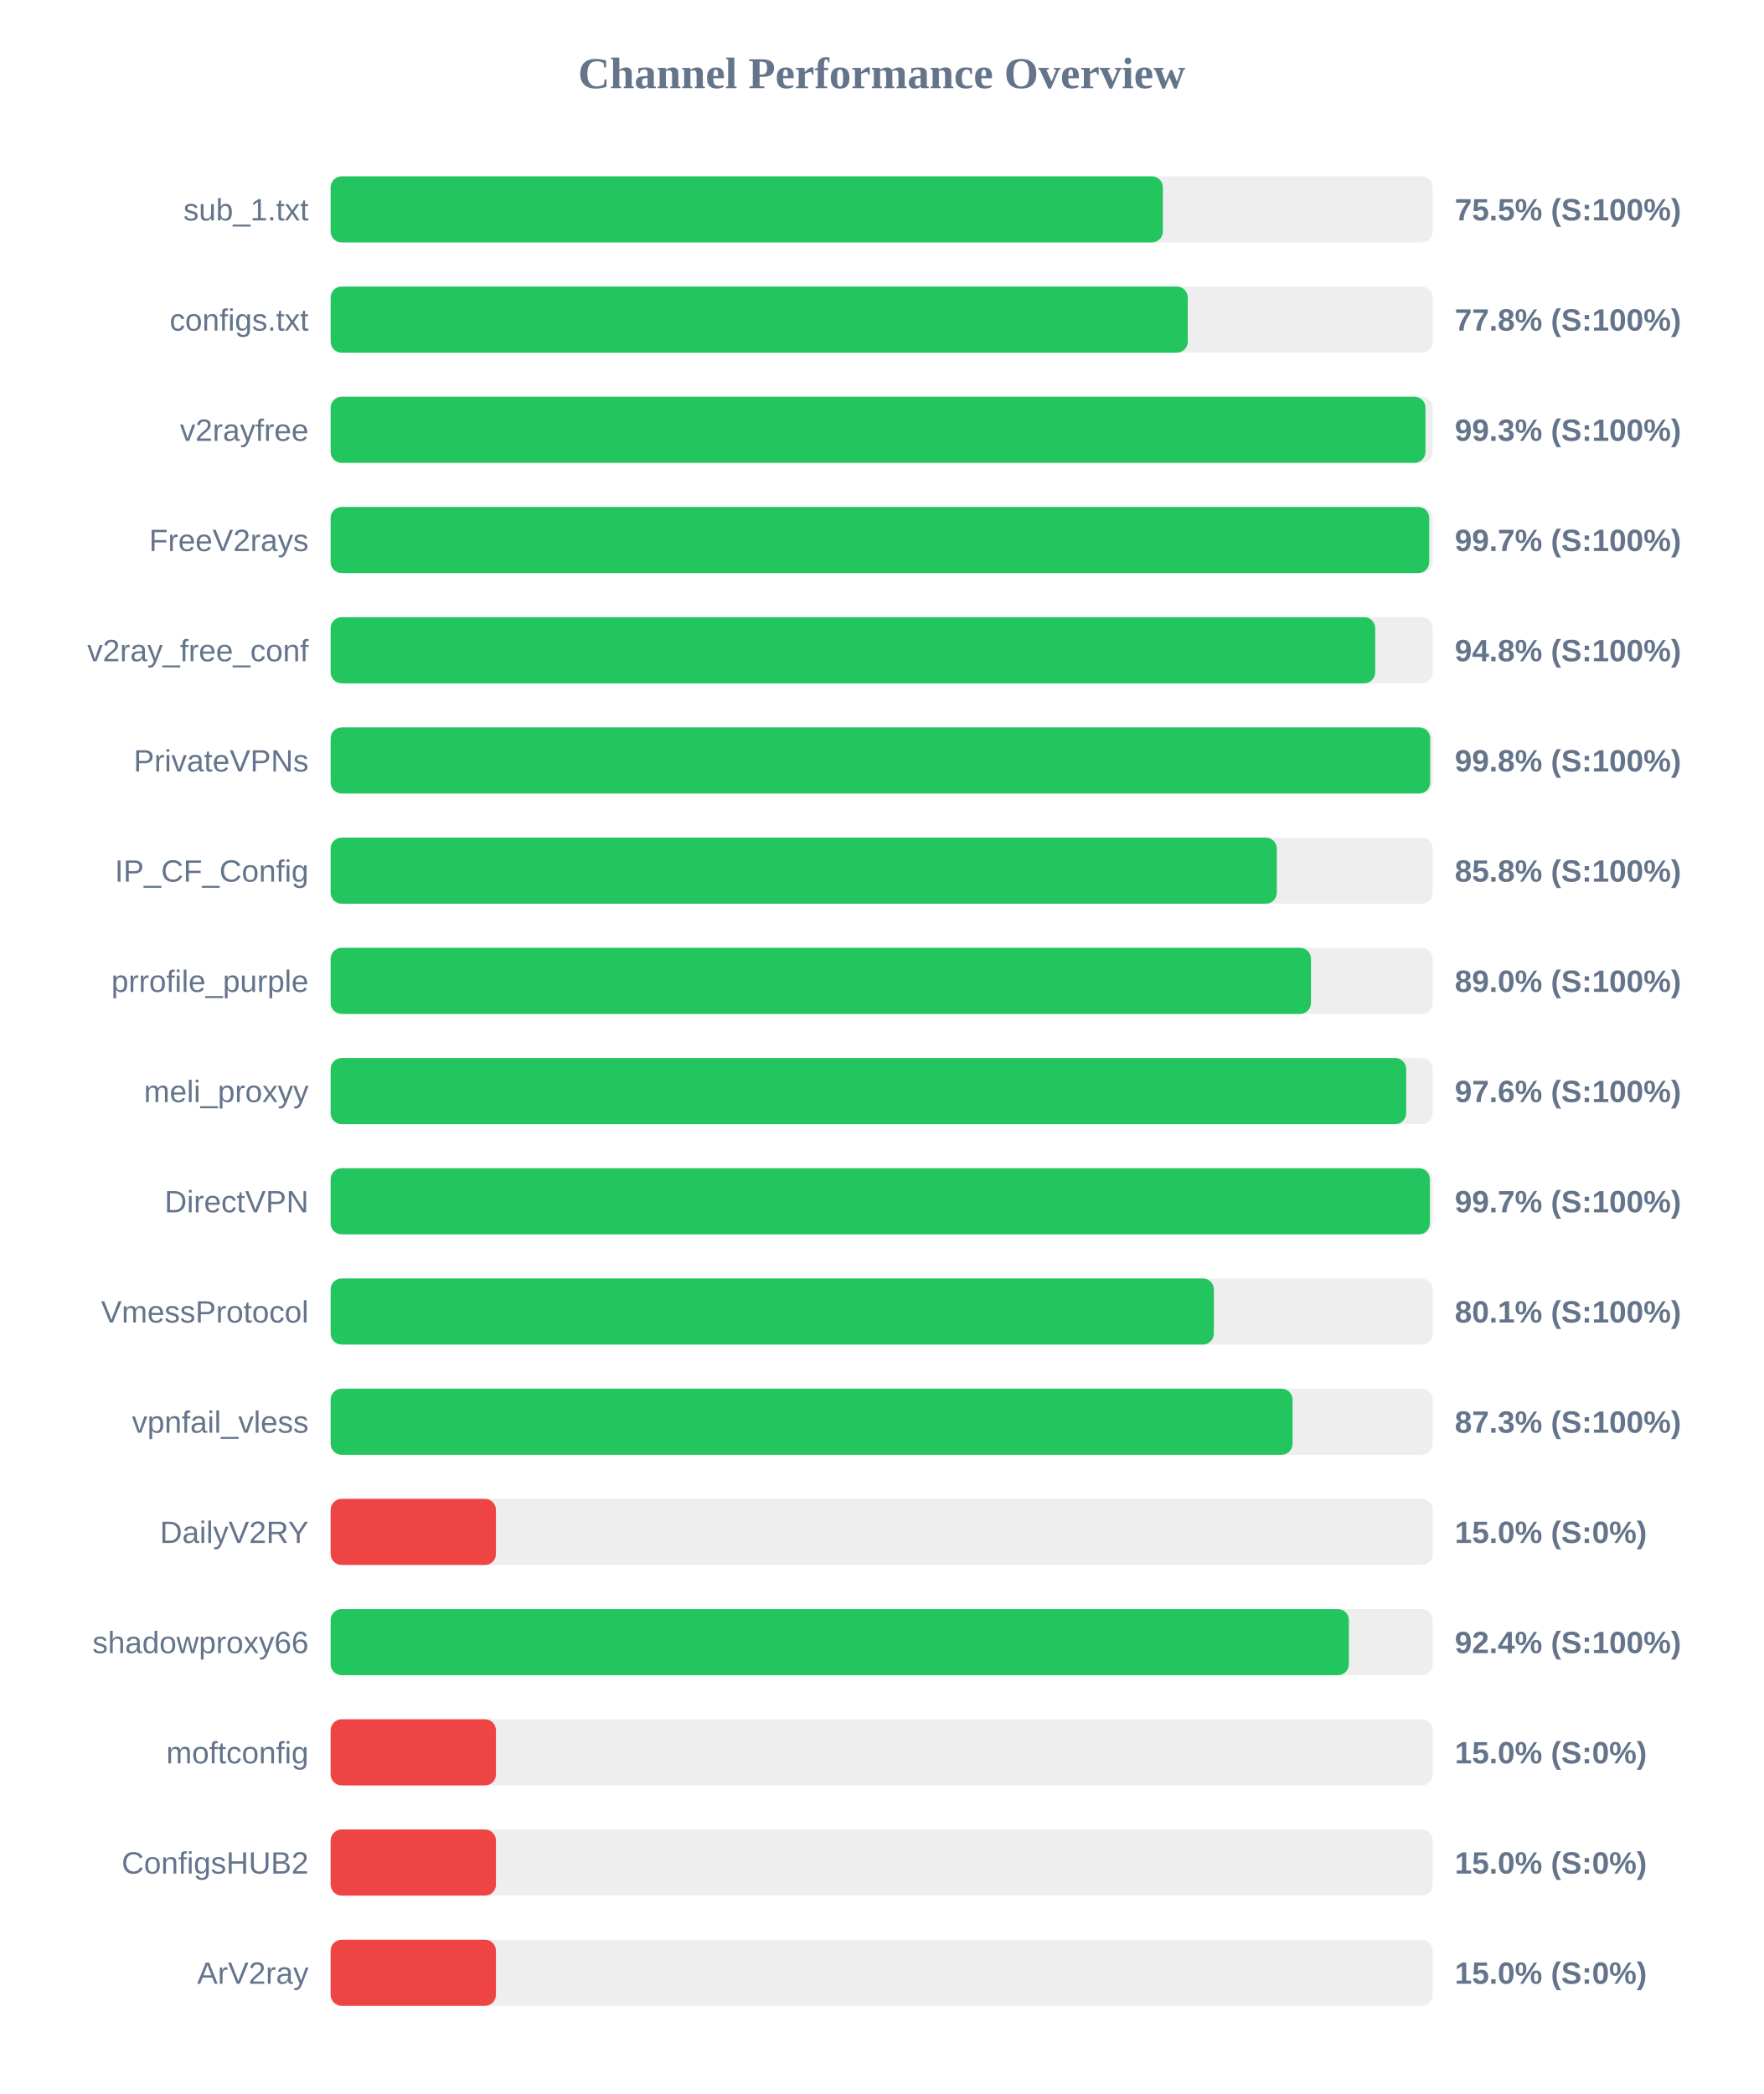
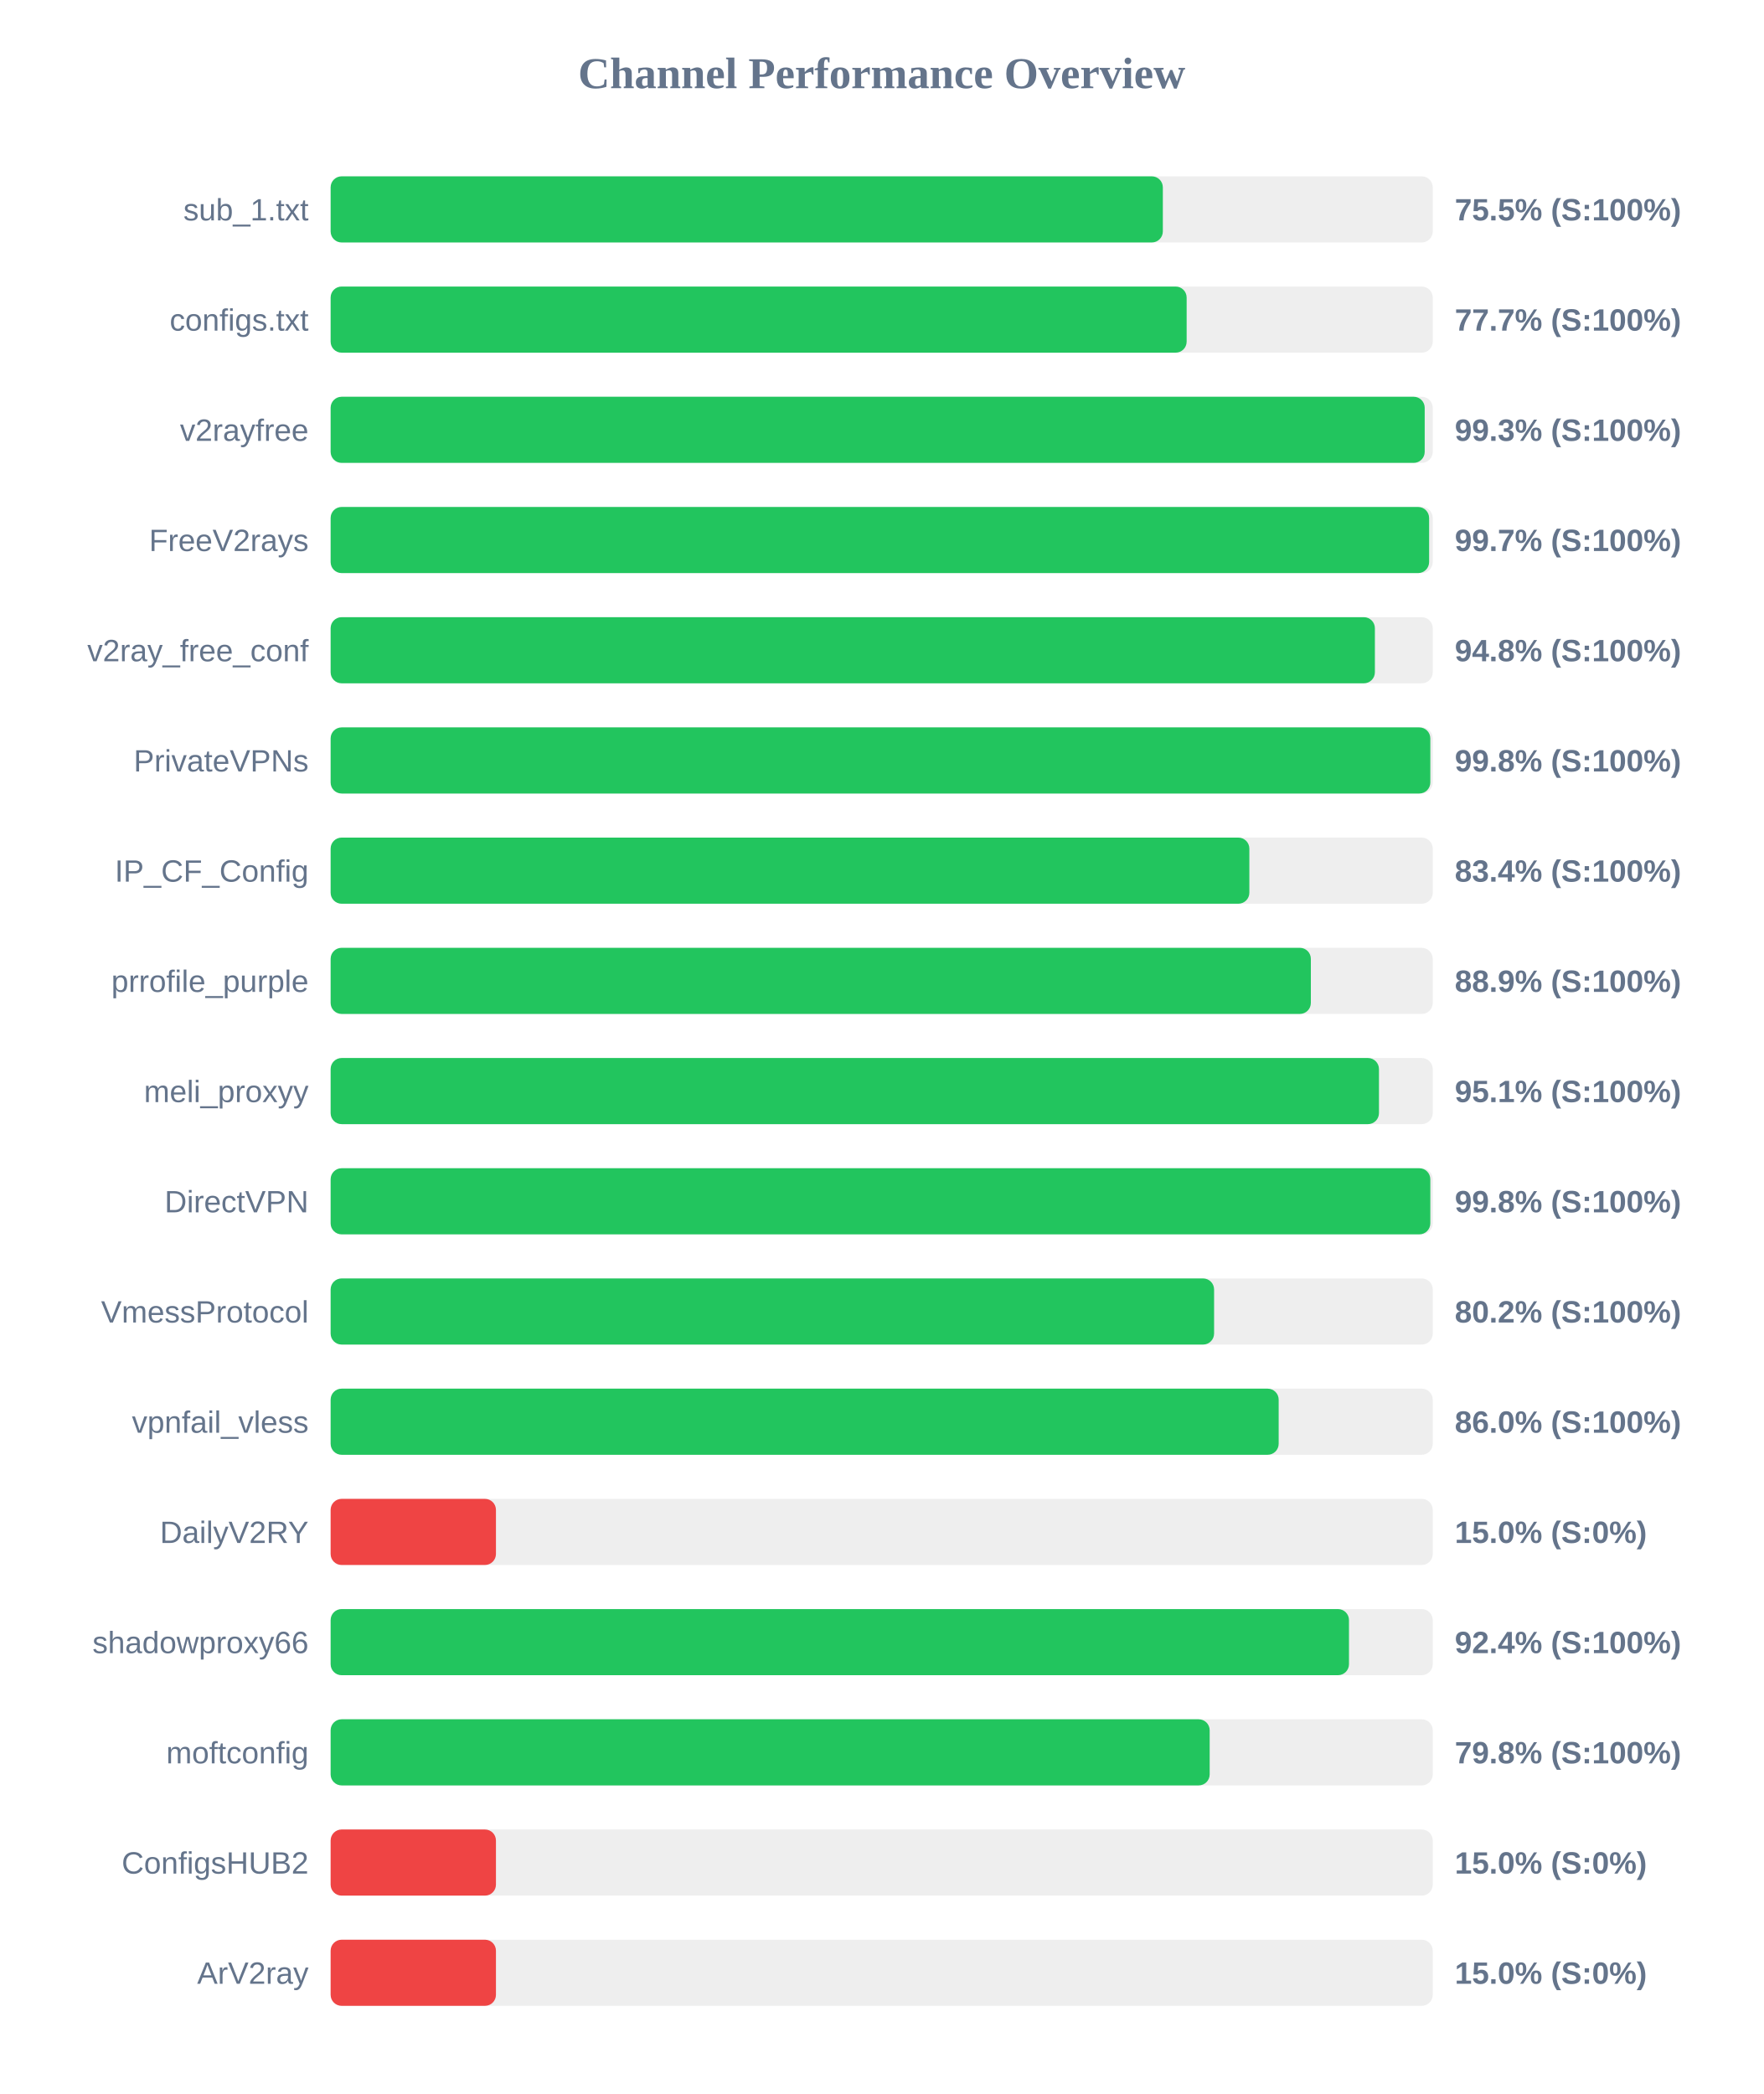
<svg xmlns="http://www.w3.org/2000/svg" width="800" height="950" version="1.1">
  <style>
        .row { font: 14px Arial; fill: #64748b; }
        .score { font: bold 14px Arial; fill: #64748b; }
    </style>
  <text x="400" y="40" text-anchor="middle" font-size="20px" font-weight="bold" fill="#64748b">Channel Performance Overview</text>
  <rect x="150" y="80" width="500" height="30" fill="#eee" rx="5" />
  <rect x="150" y="80" width="377.55" height="30" fill="#22c55e" rx="5" />
  <text x="140" y="100" text-anchor="end" class="row">sub_1.txt</text>
  <text x="660" y="100" text-anchor="start" class="score">75.5% (S:100%)</text>
  <rect x="150" y="130" width="500" height="30" fill="#eee" rx="5" />
-   <rect x="150" y="130" width="388.85" height="30" fill="#22c55e" rx="5" />
+   <rect x="150" y="130" width="388.35" height="30" fill="#22c55e" rx="5" />
  <text x="140" y="150" text-anchor="end" class="row">configs.txt</text>
-   <text x="660" y="150" text-anchor="start" class="score">77.8% (S:100%)</text>
+   <text x="660" y="150" text-anchor="start" class="score">77.7% (S:100%)</text>
  <rect x="150" y="180" width="500" height="30" fill="#eee" rx="5" />
-   <rect x="150" y="180" width="496.7" height="30" fill="#22c55e" rx="5" />
+   <rect x="150" y="180" width="496.35" height="30" fill="#22c55e" rx="5" />
  <text x="140" y="200" text-anchor="end" class="row">v2rayfree</text>
  <text x="660" y="200" text-anchor="start" class="score">99.3% (S:100%)</text>
  <rect x="150" y="230" width="500" height="30" fill="#eee" rx="5" />
-   <rect x="150" y="230" width="498.4" height="30" fill="#22c55e" rx="5" />
+   <rect x="150" y="230" width="498.35" height="30" fill="#22c55e" rx="5" />
  <text x="140" y="250" text-anchor="end" class="row">FreeV2rays</text>
  <text x="660" y="250" text-anchor="start" class="score">99.7% (S:100%)</text>
  <rect x="150" y="280" width="500" height="30" fill="#eee" rx="5" />
-   <rect x="150" y="280" width="473.9" height="30" fill="#22c55e" rx="5" />
+   <rect x="150" y="280" width="473.75" height="30" fill="#22c55e" rx="5" />
  <text x="140" y="300" text-anchor="end" class="row">v2ray_free_conf</text>
  <text x="660" y="300" text-anchor="start" class="score">94.8% (S:100%)</text>
  <rect x="150" y="330" width="500" height="30" fill="#eee" rx="5" />
-   <rect x="150" y="330" width="498.85" height="30" fill="#22c55e" rx="5" />
+   <rect x="150" y="330" width="498.9" height="30" fill="#22c55e" rx="5" />
  <text x="140" y="350" text-anchor="end" class="row">PrivateVPNs</text>
  <text x="660" y="350" text-anchor="start" class="score">99.8% (S:100%)</text>
  <rect x="150" y="380" width="500" height="30" fill="#eee" rx="5" />
-   <rect x="150" y="380" width="429.25" height="30" fill="#22c55e" rx="5" />
+   <rect x="150" y="380" width="416.8" height="30" fill="#22c55e" rx="5" />
  <text x="140" y="400" text-anchor="end" class="row">IP_CF_Config</text>
-   <text x="660" y="400" text-anchor="start" class="score">85.8% (S:100%)</text>
+   <text x="660" y="400" text-anchor="start" class="score">83.4% (S:100%)</text>
  <rect x="150" y="430" width="500" height="30" fill="#eee" rx="5" />
-   <rect x="150" y="430" width="444.75" height="30" fill="#22c55e" rx="5" />
+   <rect x="150" y="430" width="444.7" height="30" fill="#22c55e" rx="5" />
  <text x="140" y="450" text-anchor="end" class="row">prrofile_purple</text>
-   <text x="660" y="450" text-anchor="start" class="score">89.0% (S:100%)</text>
+   <text x="660" y="450" text-anchor="start" class="score">88.9% (S:100%)</text>
  <rect x="150" y="480" width="500" height="30" fill="#eee" rx="5" />
-   <rect x="150" y="480" width="487.95" height="30" fill="#22c55e" rx="5" />
+   <rect x="150" y="480" width="475.6" height="30" fill="#22c55e" rx="5" />
  <text x="140" y="500" text-anchor="end" class="row">meli_proxyy</text>
-   <text x="660" y="500" text-anchor="start" class="score">97.6% (S:100%)</text>
+   <text x="660" y="500" text-anchor="start" class="score">95.1% (S:100%)</text>
  <rect x="150" y="530" width="500" height="30" fill="#eee" rx="5" />
-   <rect x="150" y="530" width="498.7" height="30" fill="#22c55e" rx="5" />
+   <rect x="150" y="530" width="498.9" height="30" fill="#22c55e" rx="5" />
  <text x="140" y="550" text-anchor="end" class="row">DirectVPN</text>
-   <text x="660" y="550" text-anchor="start" class="score">99.7% (S:100%)</text>
+   <text x="660" y="550" text-anchor="start" class="score">99.8% (S:100%)</text>
  <rect x="150" y="580" width="500" height="30" fill="#eee" rx="5" />
-   <rect x="150" y="580" width="400.7" height="30" fill="#22c55e" rx="5" />
+   <rect x="150" y="580" width="400.8" height="30" fill="#22c55e" rx="5" />
  <text x="140" y="600" text-anchor="end" class="row">VmessProtocol</text>
-   <text x="660" y="600" text-anchor="start" class="score">80.1% (S:100%)</text>
+   <text x="660" y="600" text-anchor="start" class="score">80.2% (S:100%)</text>
  <rect x="150" y="630" width="500" height="30" fill="#eee" rx="5" />
-   <rect x="150" y="630" width="436.4" height="30" fill="#22c55e" rx="5" />
+   <rect x="150" y="630" width="430.1" height="30" fill="#22c55e" rx="5" />
  <text x="140" y="650" text-anchor="end" class="row">vpnfail_vless</text>
-   <text x="660" y="650" text-anchor="start" class="score">87.3% (S:100%)</text>
+   <text x="660" y="650" text-anchor="start" class="score">86.0% (S:100%)</text>
  <rect x="150" y="680" width="500" height="30" fill="#eee" rx="5" />
  <rect x="150" y="680" width="75.0" height="30" fill="#ef4444" rx="5" />
  <text x="140" y="700" text-anchor="end" class="row">DailyV2RY</text>
  <text x="660" y="700" text-anchor="start" class="score">15.0% (S:0%)</text>
  <rect x="150" y="730" width="500" height="30" fill="#eee" rx="5" />
-   <rect x="150" y="730" width="461.95" height="30" fill="#22c55e" rx="5" />
+   <rect x="150" y="730" width="462.0" height="30" fill="#22c55e" rx="5" />
  <text x="140" y="750" text-anchor="end" class="row">shadowproxy66</text>
  <text x="660" y="750" text-anchor="start" class="score">92.4% (S:100%)</text>
  <rect x="150" y="780" width="500" height="30" fill="#eee" rx="5" />
-   <rect x="150" y="780" width="75.0" height="30" fill="#ef4444" rx="5" />
+   <rect x="150" y="780" width="398.8" height="30" fill="#22c55e" rx="5" />
  <text x="140" y="800" text-anchor="end" class="row">moftconfig</text>
-   <text x="660" y="800" text-anchor="start" class="score">15.0% (S:0%)</text>
+   <text x="660" y="800" text-anchor="start" class="score">79.8% (S:100%)</text>
  <rect x="150" y="830" width="500" height="30" fill="#eee" rx="5" />
  <rect x="150" y="830" width="75.0" height="30" fill="#ef4444" rx="5" />
  <text x="140" y="850" text-anchor="end" class="row">ConfigsHUB2</text>
  <text x="660" y="850" text-anchor="start" class="score">15.0% (S:0%)</text>
  <rect x="150" y="880" width="500" height="30" fill="#eee" rx="5" />
  <rect x="150" y="880" width="75.0" height="30" fill="#ef4444" rx="5" />
  <text x="140" y="900" text-anchor="end" class="row">ArV2ray</text>
  <text x="660" y="900" text-anchor="start" class="score">15.0% (S:0%)</text>
</svg>
